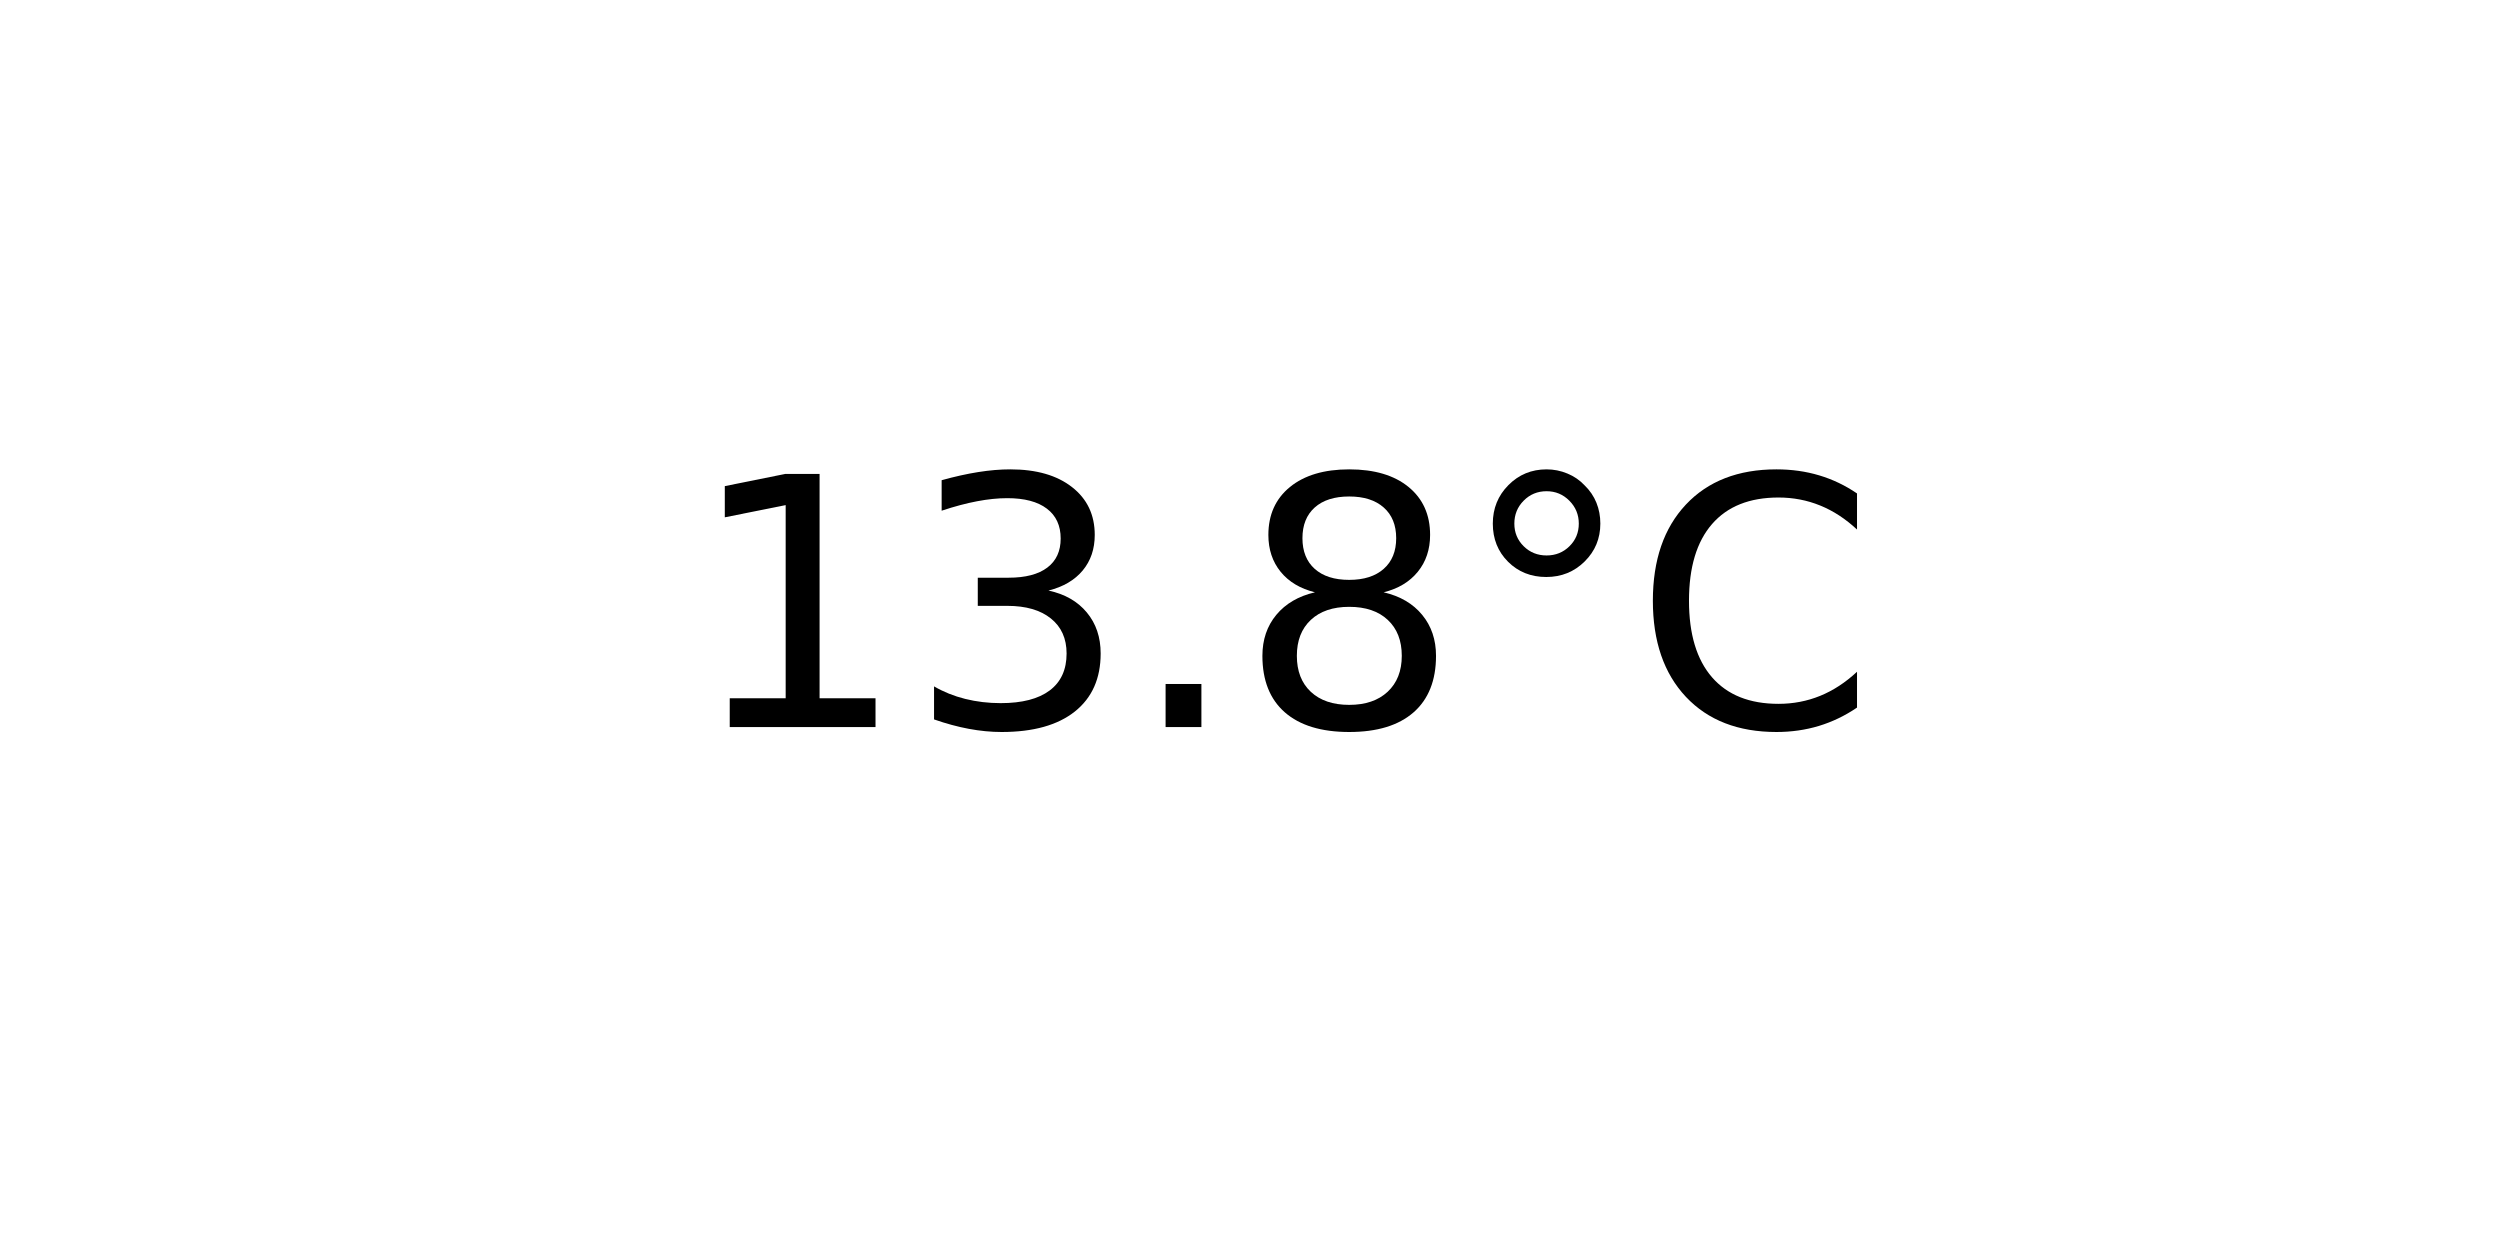
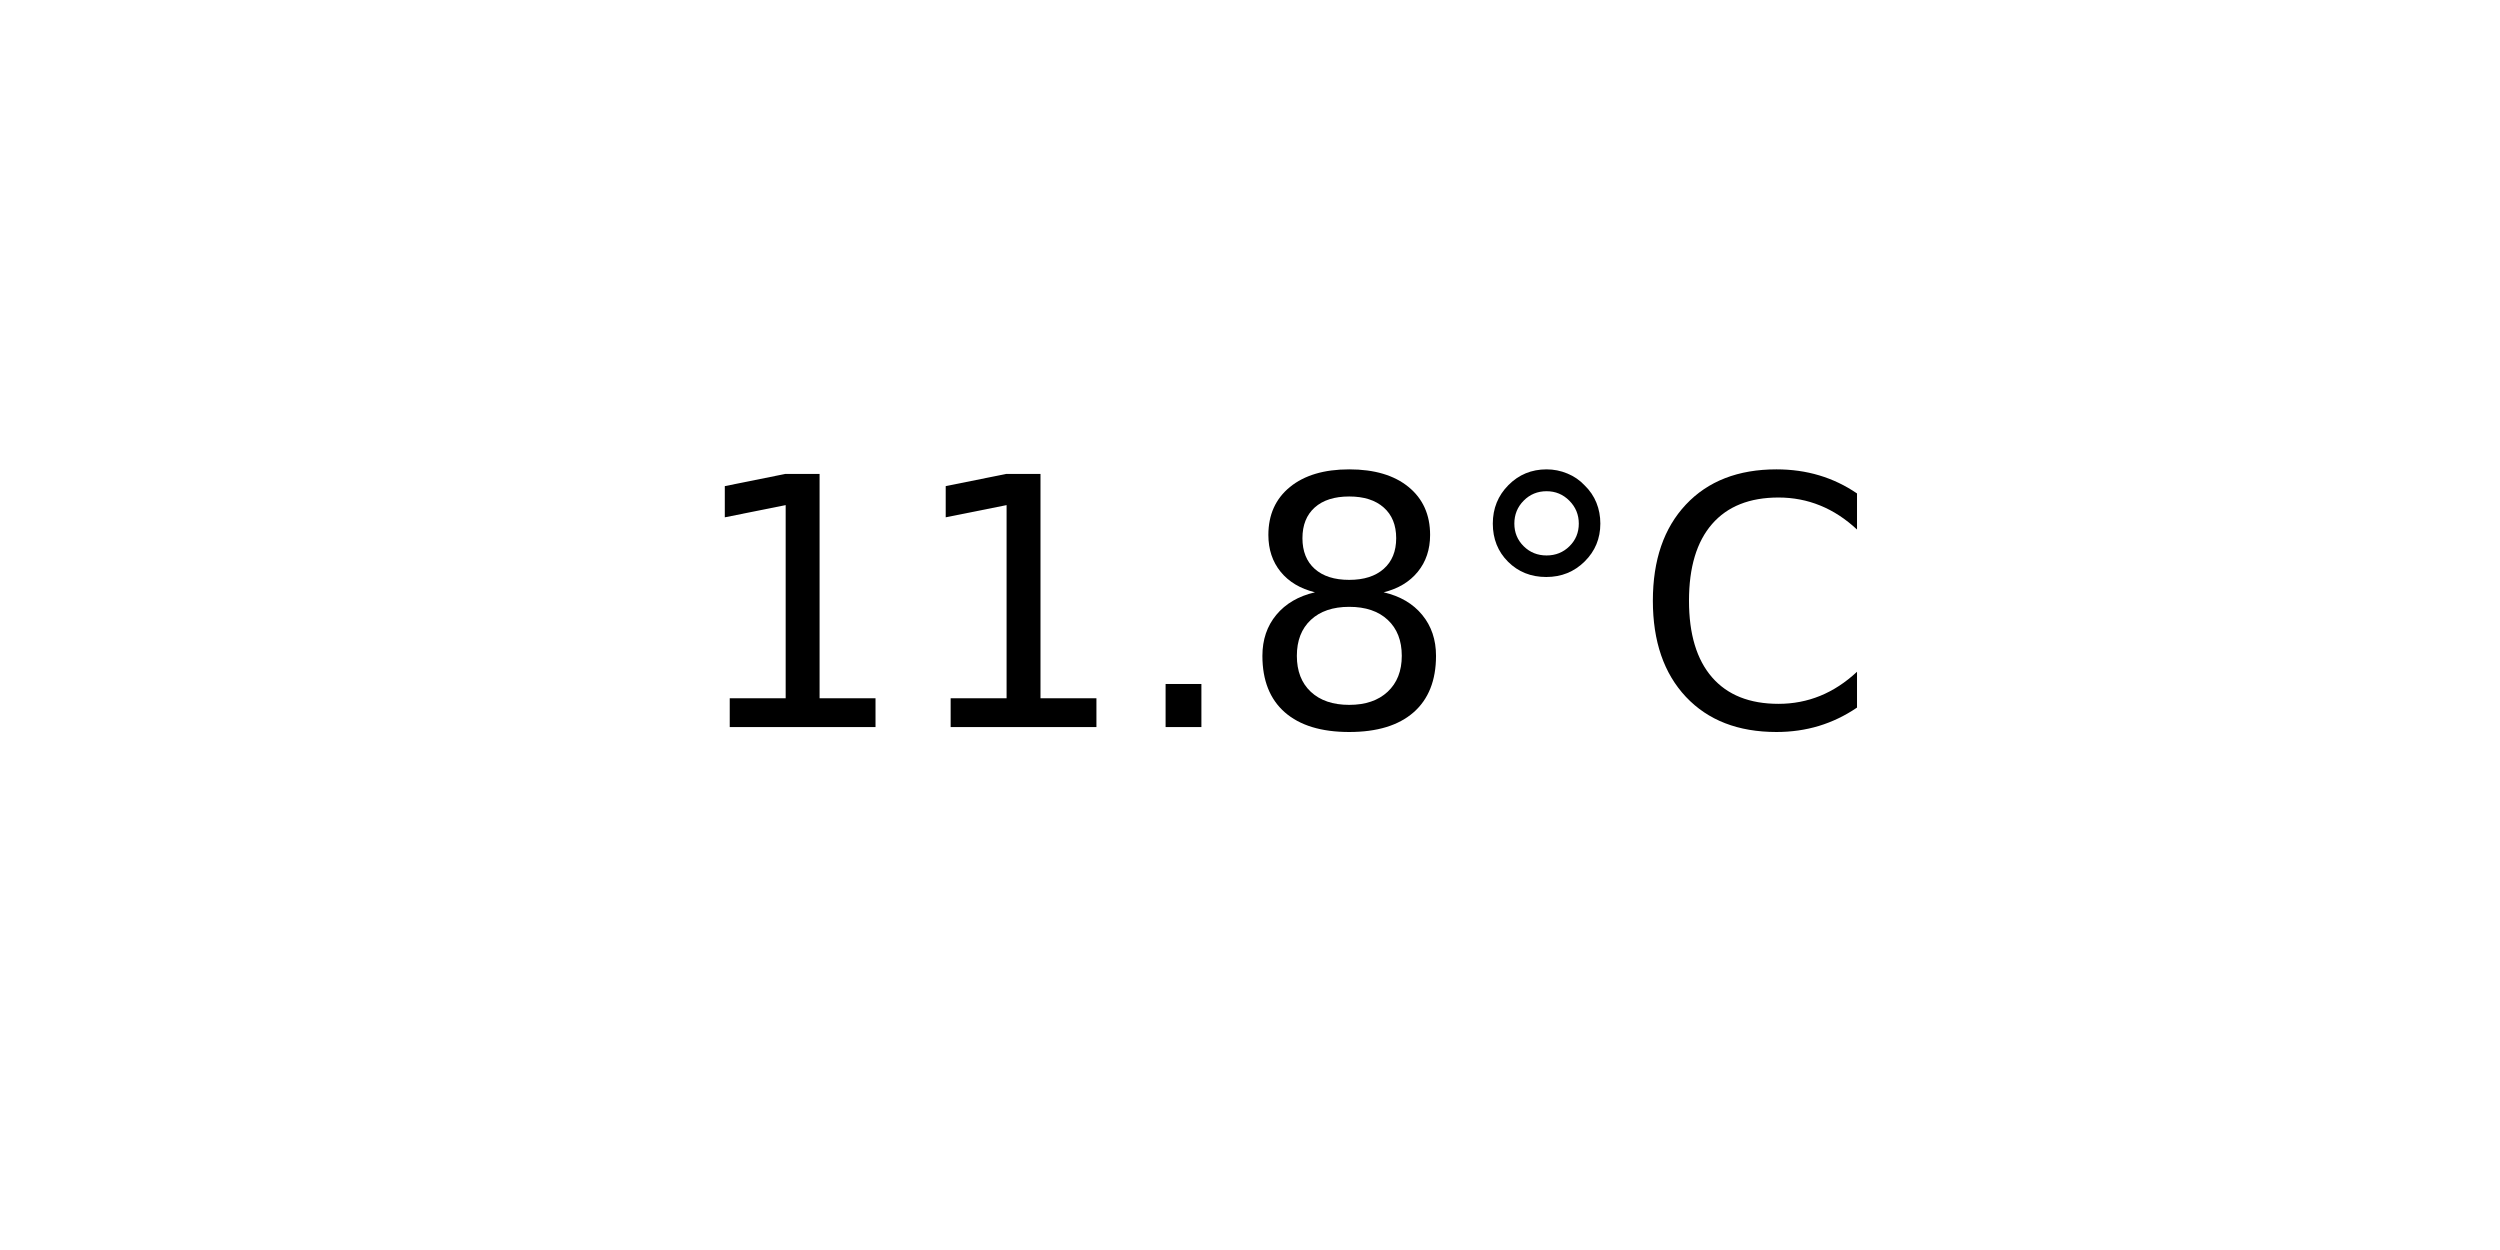
<svg xmlns="http://www.w3.org/2000/svg" xmlns:xlink="http://www.w3.org/1999/xlink" width="72pt" height="36pt" viewBox="0 0 72 36" version="1.1">
  <defs>
    <style type="text/css">*{stroke-linejoin: round; stroke-linecap: butt}</style>
  </defs>
  <g id="figure_1">
    <g id="axes_1">
      <g id="text_1">
        <g transform="translate(19.77578 20.93937) scale(0.1 -0.1)">
          <defs>
            <path id="DejaVuSans-31" d="M 794 531  L 1825 531  L 1825 4091  L 703 3866  L 703 4441  L 1819 4666  L 2450 4666  L 2450 531  L 3481 531  L 3481 0  L 794 0  L 794 531  z " transform="scale(0.015625)" />
-             <path id="DejaVuSans-33" d="M 2597 2516  Q 3050 2419 3304 2112  Q 3559 1806 3559 1356  Q 3559 666 3084 287  Q 2609 -91 1734 -91  Q 1441 -91 1130 -33  Q 819 25 488 141  L 488 750  Q 750 597 1062 519  Q 1375 441 1716 441  Q 2309 441 2620 675  Q 2931 909 2931 1356  Q 2931 1769 2642 2001  Q 2353 2234 1838 2234  L 1294 2234  L 1294 2753  L 1863 2753  Q 2328 2753 2575 2939  Q 2822 3125 2822 3475  Q 2822 3834 2567 4026  Q 2313 4219 1838 4219  Q 1578 4219 1281 4162  Q 984 4106 628 3988  L 628 4550  Q 988 4650 1302 4700  Q 1616 4750 1894 4750  Q 2613 4750 3031 4423  Q 3450 4097 3450 3541  Q 3450 3153 3228 2886  Q 3006 2619 2597 2516  z " transform="scale(0.015625)" />
            <path id="DejaVuSans-2e" d="M 684 794  L 1344 794  L 1344 0  L 684 0  L 684 794  z " transform="scale(0.015625)" />
            <path id="DejaVuSans-38" d="M 2034 2216  Q 1584 2216 1326 1975  Q 1069 1734 1069 1313  Q 1069 891 1326 650  Q 1584 409 2034 409  Q 2484 409 2743 651  Q 3003 894 3003 1313  Q 3003 1734 2745 1975  Q 2488 2216 2034 2216  z M 1403 2484  Q 997 2584 770 2862  Q 544 3141 544 3541  Q 544 4100 942 4425  Q 1341 4750 2034 4750  Q 2731 4750 3128 4425  Q 3525 4100 3525 3541  Q 3525 3141 3298 2862  Q 3072 2584 2669 2484  Q 3125 2378 3379 2068  Q 3634 1759 3634 1313  Q 3634 634 3220 271  Q 2806 -91 2034 -91  Q 1263 -91 848 271  Q 434 634 434 1313  Q 434 1759 690 2068  Q 947 2378 1403 2484  z M 1172 3481  Q 1172 3119 1398 2916  Q 1625 2713 2034 2713  Q 2441 2713 2670 2916  Q 2900 3119 2900 3481  Q 2900 3844 2670 4047  Q 2441 4250 2034 4250  Q 1625 4250 1398 4047  Q 1172 3844 1172 3481  z " transform="scale(0.015625)" />
            <path id="DejaVuSans-b0" d="M 1600 4347  Q 1350 4347 1178 4173  Q 1006 4000 1006 3750  Q 1006 3503 1178 3333  Q 1350 3163 1600 3163  Q 1850 3163 2022 3333  Q 2194 3503 2194 3750  Q 2194 3997 2020 4172  Q 1847 4347 1600 4347  z M 1600 4750  Q 1800 4750 1984 4673  Q 2169 4597 2303 4453  Q 2447 4313 2519 4134  Q 2591 3956 2591 3750  Q 2591 3338 2302 3052  Q 2013 2766 1594 2766  Q 1172 2766 890 3047  Q 609 3328 609 3750  Q 609 4169 896 4459  Q 1184 4750 1600 4750  z " transform="scale(0.015625)" />
            <path id="DejaVuSans-43" d="M 4122 4306  L 4122 3641  Q 3803 3938 3442 4084  Q 3081 4231 2675 4231  Q 1875 4231 1450 3742  Q 1025 3253 1025 2328  Q 1025 1406 1450 917  Q 1875 428 2675 428  Q 3081 428 3442 575  Q 3803 722 4122 1019  L 4122 359  Q 3791 134 3420 21  Q 3050 -91 2638 -91  Q 1578 -91 968 557  Q 359 1206 359 2328  Q 359 3453 968 4101  Q 1578 4750 2638 4750  Q 3056 4750 3426 4639  Q 3797 4528 4122 4306  z " transform="scale(0.015625)" />
          </defs>
          <use xlink:href="#DejaVuSans-31" />
-           <use xlink:href="#DejaVuSans-33" x="63.623" />
+           <use xlink:href="#DejaVuSans-31" x="63.623" />
          <use xlink:href="#DejaVuSans-2e" x="127.246" />
          <use xlink:href="#DejaVuSans-38" x="159.033" />
          <use xlink:href="#DejaVuSans-b0" x="222.656" />
          <use xlink:href="#DejaVuSans-43" x="272.656" />
        </g>
      </g>
    </g>
  </g>
</svg>
